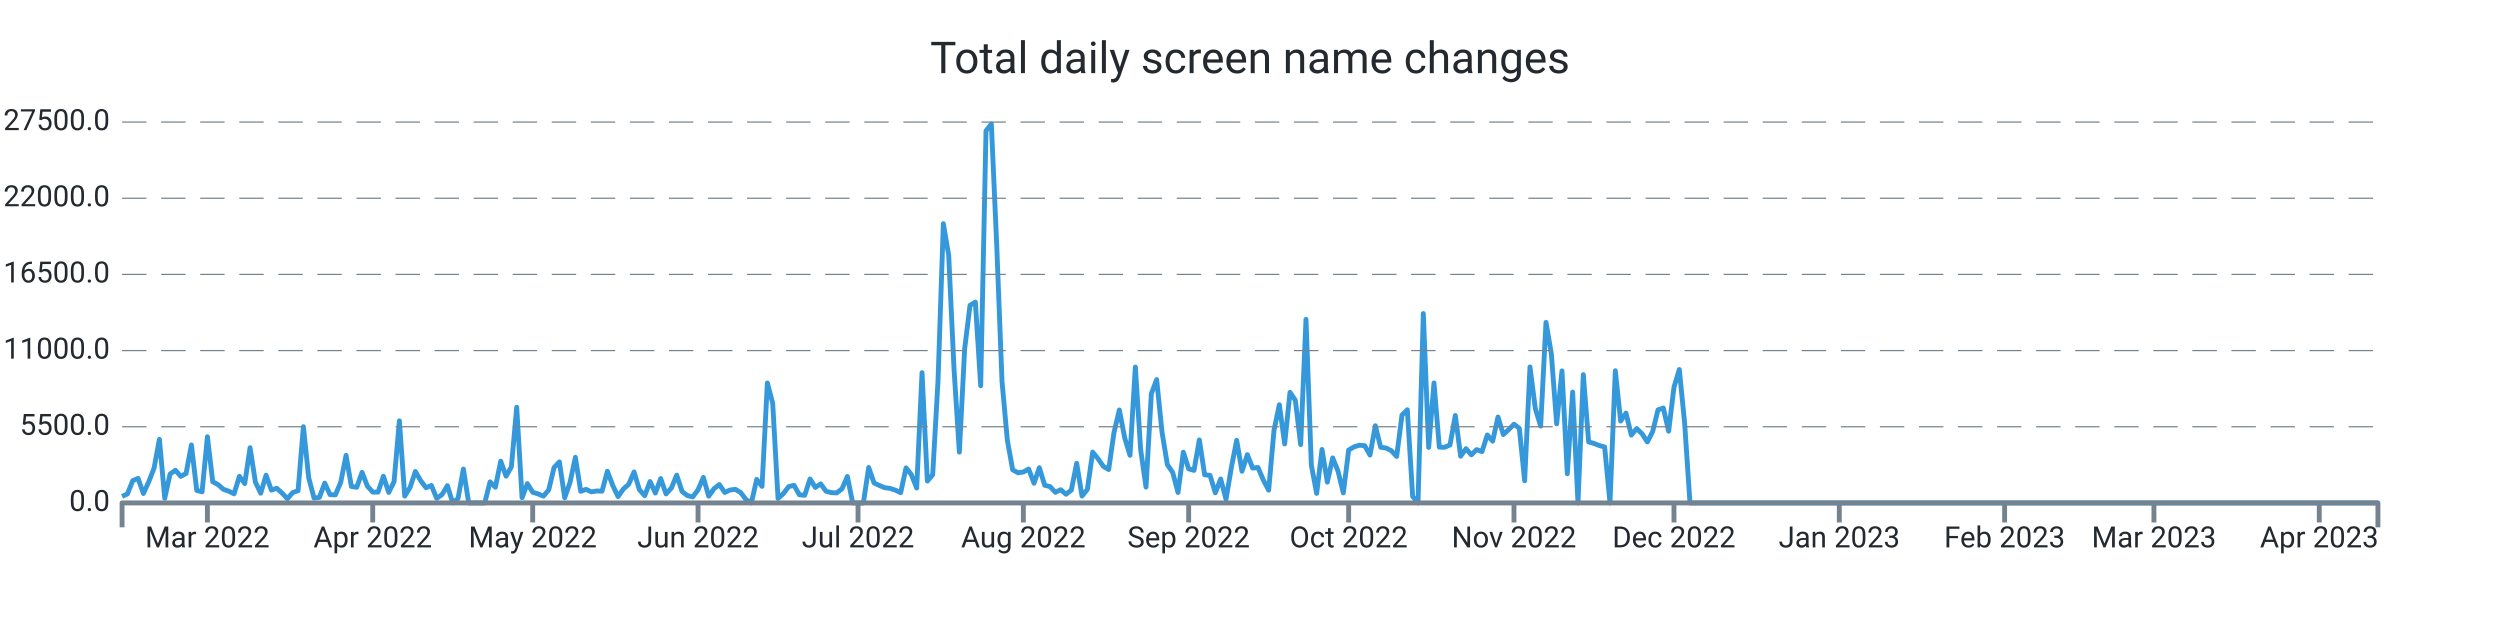
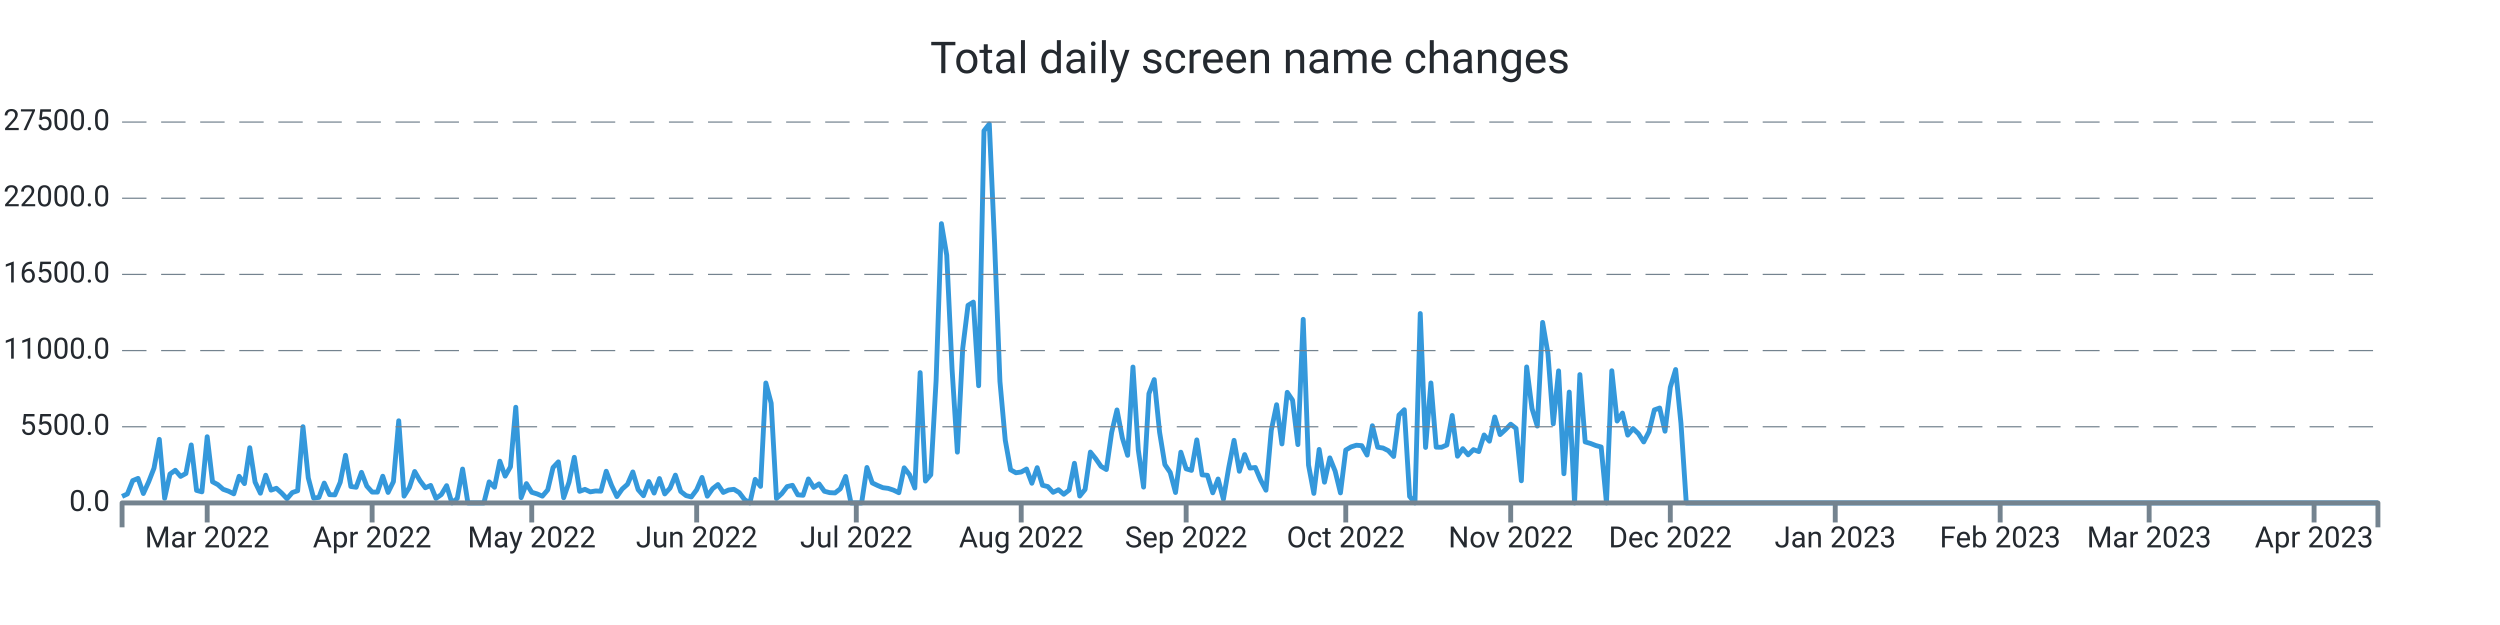
<svg xmlns="http://www.w3.org/2000/svg" width="1024.0" height="256.0" viewBox="0 0 1024.0 256.0" preserveAspectRatio="xMidYMid meet">
-   <path stroke="#3498db" stroke-linejoin="round" d="M 50.0 203.339 L 50 203.339L 52.184 202.33L 54.369 196.867L 56.553 195.948L 58.738 202.143L 60.922 197.355L 63.106 191.761L 65.291 179.962L 67.475 204.094L 69.66 194.172L 71.844 192.618L 74.028 195.125L 76.213 193.928L 78.397 182.248L 80.582 200.866L 82.766 201.456L 84.95 178.89L 87.135 197.338L 89.319 198.501L 91.504 200.418L 93.688 201.184L 95.872 202.267L 98.057 195.091L 100.241 198.081L 102.426 183.389L 104.61 197.474L 106.794 202.018L 108.979 194.66L 111.163 200.753L 113.348 200.004L 115.532 201.972L 117.716 204.275L 119.901 201.745L 122.085 201.014L 124.27 174.783L 126.454 195.761L 128.638 204.003L 130.823 203.731L 133.007 197.877L 135.191 202.608L 137.376 202.693L 139.56 197.559L 141.745 186.514L 143.929 199.266L 146.113 199.573L 148.298 193.48L 150.482 199.108L 152.667 201.547L 154.851 201.57L 157.035 195.069L 159.22 201.7L 161.404 197.287L 163.589 172.355L 165.773 203.209L 167.957 199.675L 170.142 193.129L 172.326 196.89L 174.511 199.788L 176.695 198.83L 178.879 204.134L 181.064 202.579L 183.248 198.926L 185.433 206L 187.617 204.128L 189.801 192.125L 191.986 206L 194.17 206L 196.355 206L 198.539 206L 200.723 197.372L 202.908 199.578L 205.092 188.902L 207.277 195.029L 209.461 191.206L 211.645 166.813L 213.83 203.839L 216.014 198.092L 218.199 201.643L 220.383 202.296L 222.567 203.22L 224.752 200.668L 226.936 191.512L 229.121 189.186L 231.305 203.867L 233.489 197.565L 235.674 187.325L 237.858 201.235L 240.043 200.446L 242.227 201.462L 244.411 201.099L 246.596 201.178L 248.78 193.026L 250.965 198.807L 253.149 203.391L 255.333 200.305L 257.518 198.359L 259.702 193.31L 261.887 200.566L 264.071 203.039L 266.255 197.23L 268.44 201.955L 270.624 196.016L 272.809 202.307L 274.993 199.913L 277.177 194.621L 279.362 201.292L 281.546 202.988L 283.73 203.544L 285.915 200.605L 288.099 195.562L 290.284 203.243L 292.468 200.157L 294.652 198.467L 296.837 201.7L 299.021 200.707L 301.206 200.429L 303.39 201.768L 305.574 204.644L 307.759 206L 309.943 196.356L 312.128 199.215L 314.312 156.874L 316.496 165.151L 318.681 204.173L 320.865 202.177L 323.05 199.312L 325.234 198.784L 327.418 202.676L 329.603 202.857L 331.787 196.186L 333.972 199.647L 336.156 198.206L 338.34 201.218L 340.525 201.791L 342.709 201.904L 344.894 200.197L 347.078 195.171L 349.262 206L 351.447 206L 353.631 206L 355.816 191.483L 358 197.797L 360.184 198.852L 362.369 199.76L 364.553 200.038L 366.738 200.764L 368.922 201.808L 371.106 191.631L 373.291 194.411L 375.475 199.885L 377.66 152.631L 379.844 197.048L 382.028 194.473L 384.213 155.904L 386.397 91.609L 388.582 104.538L 390.766 151.179L 392.95 185.198L 395.135 142.766L 397.319 125.067L 399.504 123.745L 401.688 157.997L 403.872 53.568L 406.057 50.789L 408.241 100.022L 410.426 156.245L 412.61 180.32L 414.794 192.437L 416.979 193.639L 419.163 193.333L 421.348 192.113L 423.532 197.933L 425.716 191.563L 427.901 198.767L 430.085 199.301L 432.27 201.649L 434.454 200.588L 436.638 202.438L 438.823 200.73L 441.007 189.77L 443.191 203.175L 445.376 200.486L 447.56 185.181L 449.745 187.887L 451.929 191.018L 454.113 192.317L 456.298 177.097L 458.482 167.913L 460.667 179.31L 462.851 186.497L 465.035 150.345L 467.22 184.273L 469.404 199.51L 471.589 161.248L 473.773 155.49L 475.957 176.961L 478.142 190.309L 480.326 193.509L 482.511 201.728L 484.695 185.226L 486.879 192.034L 489.064 192.669L 491.248 180.183L 493.433 194.501L 495.617 194.683L 497.801 201.853L 499.986 196.203L 502.17 204.491L 504.355 191.557L 506.539 180.365L 508.723 193.026L 510.908 186.208L 513.092 191.727L 515.277 191.483L 517.461 196.634L 519.645 200.781L 521.83 176.269L 524.014 165.78L 526.199 181.829L 528.383 160.698L 530.567 163.931L 532.752 182.106L 534.936 130.808L 537.121 190.496L 539.305 202.091L 541.489 184.092L 543.674 197.502L 545.858 187.541L 548.043 192.953L 550.227 201.887L 552.411 184.336L 554.596 183.048L 556.78 182.367L 558.965 182.543L 561.149 186.389L 563.333 174.386L 565.518 183.179L 567.702 183.513L 569.887 184.602L 572.071 186.968L 574.255 170.001L 576.44 167.834L 578.624 203.322L 580.809 206L 582.993 128.431L 585.177 183.264L 587.362 156.869L 589.546 183.156L 591.73 183.201L 593.915 182.26L 596.099 170.188L 598.284 186.866L 600.468 183.774L 602.652 186.299L 604.837 184.171L 607.021 184.966L 609.206 178.17L 611.39 180.705L 613.574 170.801L 615.759 177.994L 617.943 175.991L 620.128 173.756L 622.312 175.458L 624.496 196.918L 626.681 150.305L 628.865 167.34L 631.05 174.522L 633.234 132.056L 635.418 144.831L 637.603 173.609L 639.787 151.911L 641.972 194.036L 644.156 160.595L 646.34 206L 648.525 153.437L 650.709 181.012L 652.894 181.641L 655.078 182.492L 657.262 183.088L 659.447 206L 661.631 151.865L 663.816 172.457L 666 169.207L 668.184 178.221L 670.369 175.543L 672.553 177.614L 674.738 181.017L 676.922 176.808L 679.106 167.896L 681.291 167.125L 683.475 176.621L 685.66 158.633L 687.844 151.36L 690.028 173.353L 692.213 206L 694.397 206L 696.582 206L 698.766 206L 700.95 206L 703.135 206L 705.319 206L 707.504 206L 709.688 206L 711.872 206L 714.057 206L 716.241 206L 718.426 206L 720.61 206L 722.794 206L 724.979 206L 727.163 206L 729.348 206L 731.532 206L 733.716 206L 735.901 206L 738.085 206L 740.27 206L 742.454 206L 744.638 206L 746.823 206L 749.007 206L 751.191 206L 753.376 206L 755.56 206L 757.745 206L 759.929 206L 762.113 206L 764.298 206L 766.482 206L 768.667 206L 770.851 206L 773.035 206L 775.22 206L 777.404 206L 779.589 206L 781.773 206L 783.957 206L 786.142 206L 788.326 206L 790.511 206L 792.695 206L 794.879 206L 797.064 206L 799.248 206L 801.433 206L 803.617 206L 805.801 206L 807.986 206L 810.17 206L 812.355 206L 814.539 206L 816.723 206L 818.908 206L 821.092 206L 823.277 206L 825.461 206L 827.645 206L 829.83 206L 832.014 206L 834.199 206L 836.383 206L 838.567 206L 840.752 206L 842.936 206L 845.121 206L 847.305 206L 849.489 206L 851.674 206L 853.858 206L 856.043 206L 858.227 206L 860.411 206L 862.596 206L 864.78 206L 866.965 206L 869.149 206L 871.333 206L 873.518 206L 875.702 206L 877.887 206L 880.071 206L 882.255 206L 884.44 206L 886.624 206L 888.809 206L 890.993 206L 893.177 206L 895.362 206L 897.546 206L 899.73 206L 901.915 206L 904.099 206L 906.284 206L 908.468 206L 910.652 206L 912.837 206L 915.021 206L 917.206 206L 919.39 206L 921.574 206L 923.759 206L 925.943 206L 928.128 206L 930.312 206L 932.496 206L 934.681 206L 936.865 206L 939.05 206L 941.234 206L 943.418 206L 945.603 206L 947.787 206L 949.972 206L 952.156 206L 954.34 206L 956.525 206L 958.709 206L 960.894 206L 963.078 206L 965.262 206L 967.447 206L 969.631 206L 971.816 206L 974 206" stroke-width="2.0" fill="none" />
+   <path stroke="#3498db" stroke-linejoin="round" d="M 50.0 203.339 L 50 203.339L 52.179 202.33L 54.358 196.867L 56.538 195.948L 58.717 202.143L 60.896 197.355L 63.075 191.761L 65.255 179.962L 67.434 204.094L 69.613 194.172L 71.792 192.618L 73.972 195.125L 76.151 193.928L 78.33 182.248L 80.509 200.866L 82.689 201.456L 84.868 178.89L 87.047 197.338L 89.226 198.501L 91.406 200.418L 93.585 201.184L 95.764 202.267L 97.943 195.091L 100.123 198.081L 102.302 183.389L 104.481 197.474L 106.66 202.018L 108.84 194.66L 111.019 200.753L 113.198 200.004L 115.377 201.972L 117.557 204.275L 119.736 201.745L 121.915 201.014L 124.094 174.783L 126.274 195.761L 128.453 204.003L 130.632 203.731L 132.811 197.877L 134.991 202.608L 137.17 202.693L 139.349 197.559L 141.528 186.514L 143.708 199.266L 145.887 199.573L 148.066 193.48L 150.245 199.108L 152.425 201.547L 154.604 201.57L 156.783 195.069L 158.962 201.7L 161.142 197.287L 163.321 172.355L 165.5 203.209L 167.679 199.675L 169.858 193.129L 172.038 196.89L 174.217 199.788L 176.396 198.83L 178.575 204.134L 180.755 202.579L 182.934 198.926L 185.113 206L 187.292 204.128L 189.472 192.125L 191.651 206L 193.83 206L 196.009 206L 198.189 206L 200.368 197.372L 202.547 199.578L 204.726 188.902L 206.906 195.029L 209.085 191.206L 211.264 166.813L 213.443 203.839L 215.623 198.092L 217.802 201.643L 219.981 202.296L 222.16 203.22L 224.34 200.668L 226.519 191.512L 228.698 189.186L 230.877 203.867L 233.057 197.565L 235.236 187.325L 237.415 201.235L 239.594 200.446L 241.774 201.462L 243.953 201.099L 246.132 201.178L 248.311 193.026L 250.491 198.807L 252.67 203.391L 254.849 200.305L 257.028 198.359L 259.208 193.31L 261.387 200.566L 263.566 203.039L 265.745 197.23L 267.925 201.955L 270.104 196.016L 272.283 202.307L 274.462 199.913L 276.642 194.621L 278.821 201.292L 281 202.988L 283.179 203.544L 285.358 200.605L 287.538 195.562L 289.717 203.243L 291.896 200.157L 294.075 198.467L 296.255 201.7L 298.434 200.707L 300.613 200.429L 302.792 201.768L 304.972 204.644L 307.151 206L 309.33 196.356L 311.509 199.215L 313.689 156.874L 315.868 165.151L 318.047 204.173L 320.226 202.177L 322.406 199.312L 324.585 198.784L 326.764 202.676L 328.943 202.857L 331.123 196.186L 333.302 199.647L 335.481 198.206L 337.66 201.218L 339.84 201.791L 342.019 201.904L 344.198 200.197L 346.377 195.171L 348.557 206L 350.736 206L 352.915 206L 355.094 191.483L 357.274 197.797L 359.453 198.852L 361.632 199.76L 363.811 200.038L 365.991 200.764L 368.17 201.808L 370.349 191.631L 372.528 194.411L 374.708 199.885L 376.887 152.631L 379.066 197.048L 381.245 194.473L 383.425 155.904L 385.604 91.609L 387.783 104.538L 389.962 151.179L 392.142 185.198L 394.321 142.766L 396.5 125.067L 398.679 123.745L 400.858 157.997L 403.038 53.568L 405.217 50.789L 407.396 100.022L 409.575 156.245L 411.755 180.32L 413.934 192.437L 416.113 193.639L 418.292 193.333L 420.472 192.113L 422.651 197.933L 424.83 191.563L 427.009 198.767L 429.189 199.301L 431.368 201.649L 433.547 200.588L 435.726 202.438L 437.906 200.73L 440.085 189.77L 442.264 203.175L 444.443 200.486L 446.623 185.181L 448.802 187.887L 450.981 191.018L 453.16 192.317L 455.34 177.097L 457.519 167.913L 459.698 179.31L 461.877 186.497L 464.057 150.345L 466.236 184.273L 468.415 199.51L 470.594 161.248L 472.774 155.49L 474.953 176.961L 477.132 190.309L 479.311 193.509L 481.491 201.728L 483.67 185.226L 485.849 192.034L 488.028 192.669L 490.208 180.183L 492.387 194.501L 494.566 194.683L 496.745 201.853L 498.925 196.203L 501.104 204.491L 503.283 191.557L 505.462 180.365L 507.642 193.026L 509.821 186.208L 512 191.727L 514.179 191.483L 516.358 196.634L 518.538 200.781L 520.717 176.269L 522.896 165.78L 525.075 181.829L 527.255 160.698L 529.434 163.931L 531.613 182.106L 533.792 130.808L 535.972 190.496L 538.151 202.091L 540.33 184.092L 542.509 197.502L 544.689 187.541L 546.868 192.953L 549.047 201.887L 551.226 184.336L 553.406 183.048L 555.585 182.367L 557.764 182.543L 559.943 186.389L 562.123 174.386L 564.302 183.179L 566.481 183.513L 568.66 184.602L 570.84 186.968L 573.019 170.001L 575.198 167.834L 577.377 203.322L 579.557 206L 581.736 128.431L 583.915 183.264L 586.094 156.869L 588.274 183.156L 590.453 183.201L 592.632 182.26L 594.811 170.188L 596.991 186.866L 599.17 183.774L 601.349 186.299L 603.528 184.171L 605.708 184.966L 607.887 178.17L 610.066 180.705L 612.245 170.801L 614.425 177.994L 616.604 175.991L 618.783 173.756L 620.962 175.458L 623.142 196.918L 625.321 150.305L 627.5 167.34L 629.679 174.522L 631.858 132.056L 634.038 144.831L 636.217 173.609L 638.396 151.911L 640.575 194.036L 642.755 160.595L 644.934 206L 647.113 153.437L 649.292 181.012L 651.472 181.641L 653.651 182.492L 655.83 183.088L 658.009 206L 660.189 151.865L 662.368 172.457L 664.547 169.207L 666.726 178.221L 668.906 175.543L 671.085 177.614L 673.264 181.017L 675.443 176.808L 677.623 167.896L 679.802 167.125L 681.981 176.621L 684.16 158.633L 686.34 151.36L 688.519 173.353L 690.698 206L 692.877 206L 695.057 206L 697.236 206L 699.415 206L 701.594 206L 703.774 206L 705.953 206L 708.132 206L 710.311 206L 712.491 206L 714.67 206L 716.849 206L 719.028 206L 721.208 206L 723.387 206L 725.566 206L 727.745 206L 729.925 206L 732.104 206L 734.283 206L 736.462 206L 738.642 206L 740.821 206L 743 206L 745.179 206L 747.358 206L 749.538 206L 751.717 206L 753.896 206L 756.075 206L 758.255 206L 760.434 206L 762.613 206L 764.792 206L 766.972 206L 769.151 206L 771.33 206L 773.509 206L 775.689 206L 777.868 206L 780.047 206L 782.226 206L 784.406 206L 786.585 206L 788.764 206L 790.943 206L 793.123 206L 795.302 206L 797.481 206L 799.66 206L 801.84 206L 804.019 206L 806.198 206L 808.377 206L 810.557 206L 812.736 206L 814.915 206L 817.094 206L 819.274 206L 821.453 206L 823.632 206L 825.811 206L 827.991 206L 830.17 206L 832.349 206L 834.528 206L 836.708 206L 838.887 206L 841.066 206L 843.245 206L 845.425 206L 847.604 206L 849.783 206L 851.962 206L 854.142 206L 856.321 206L 858.5 206L 860.679 206L 862.858 206L 865.038 206L 867.217 206L 869.396 206L 871.575 206L 873.755 206L 875.934 206L 878.113 206L 880.292 206L 882.472 206L 884.651 206L 886.83 206L 889.009 206L 891.189 206L 893.368 206L 895.547 206L 897.726 206L 899.906 206L 902.085 206L 904.264 206L 906.443 206L 908.623 206L 910.802 206L 912.981 206L 915.16 206L 917.34 206L 919.519 206L 921.698 206L 923.877 206L 926.057 206L 928.236 206L 930.415 206L 932.594 206L 934.774 206L 936.953 206L 939.132 206L 941.311 206L 943.491 206L 945.67 206L 947.849 206L 950.028 206L 952.208 206L 954.387 206L 956.566 206L 958.745 206L 960.925 206L 963.104 206L 965.283 206L 967.462 206L 969.642 206L 971.821 206L 974 206" stroke-width="2.0" fill="none" />
  <text x="45.0" font-family="-apple-system, system-ui, BlinkMacSystemFont, Roboto" y="50.0" dominant-baseline="middle" text-anchor="end" font-size="12" fill="#24292f">27500.0</text>
  <path stroke="#74838f" stroke-dasharray="10 6" stroke-width="0.5" d="M 50.0 50.0 L 974.0 50.0" />
  <text x="45.0" font-family="-apple-system, system-ui, BlinkMacSystemFont, Roboto" y="81.2" dominant-baseline="middle" text-anchor="end" font-size="12" fill="#24292f">22000.0</text>
  <path stroke="#74838f" stroke-dasharray="10 6" stroke-width="0.5" d="M 50.0 81.2 L 974.0 81.2" />
  <text x="45.0" font-family="-apple-system, system-ui, BlinkMacSystemFont, Roboto" y="112.4" dominant-baseline="middle" text-anchor="end" font-size="12" fill="#24292f">16500.0</text>
  <path stroke="#74838f" stroke-dasharray="10 6" stroke-width="0.5" d="M 50.0 112.4 L 974.0 112.4" />
  <text x="45.0" font-family="-apple-system, system-ui, BlinkMacSystemFont, Roboto" y="143.6" dominant-baseline="middle" text-anchor="end" font-size="12" fill="#24292f">11000.0</text>
  <path stroke="#74838f" stroke-dasharray="10 6" stroke-width="0.5" d="M 50.0 143.6 L 974.0 143.6" />
  <text x="45.0" font-family="-apple-system, system-ui, BlinkMacSystemFont, Roboto" y="174.8" dominant-baseline="middle" text-anchor="end" font-size="12" fill="#24292f">5500.0</text>
  <path stroke="#74838f" stroke-dasharray="10 6" stroke-width="0.5" d="M 50.0 174.8 L 974.0 174.8" />
  <text x="45.0" font-family="-apple-system, system-ui, BlinkMacSystemFont, Roboto" y="206.0" dominant-baseline="middle" text-anchor="end" font-size="12" fill="#24292f">0.0</text>
-   <path stroke="#74838f" stroke-width="2.0" d="M 84.95 206.0 L 84.95 214.0" />
-   <text x="84.95" font-family="-apple-system, system-ui, BlinkMacSystemFont, Roboto" y="216.0" dominant-baseline="hanging" text-anchor="middle" font-size="12" fill="#24292f">Mar 2022</text>
-   <path stroke="#74838f" stroke-width="2.0" d="M 152.667 206.0 L 152.667 214.0" />
-   <text x="152.667" font-family="-apple-system, system-ui, BlinkMacSystemFont, Roboto" y="216.0" dominant-baseline="hanging" text-anchor="middle" font-size="12" fill="#24292f">Apr 2022</text>
-   <path stroke="#74838f" stroke-width="2.0" d="M 218.199 206.0 L 218.199 214.0" />
-   <text x="218.199" font-family="-apple-system, system-ui, BlinkMacSystemFont, Roboto" y="216.0" dominant-baseline="hanging" text-anchor="middle" font-size="12" fill="#24292f">May 2022</text>
-   <path stroke="#74838f" stroke-width="2.0" d="M 285.915 206.0 L 285.915 214.0" />
-   <text x="285.915" font-family="-apple-system, system-ui, BlinkMacSystemFont, Roboto" y="216.0" dominant-baseline="hanging" text-anchor="middle" font-size="12" fill="#24292f">Jun 2022</text>
-   <path stroke="#74838f" stroke-width="2.0" d="M 351.447 206.0 L 351.447 214.0" />
-   <text x="351.447" font-family="-apple-system, system-ui, BlinkMacSystemFont, Roboto" y="216.0" dominant-baseline="hanging" text-anchor="middle" font-size="12" fill="#24292f">Jul 2022</text>
-   <path stroke="#74838f" stroke-width="2.0" d="M 419.163 206.0 L 419.163 214.0" />
-   <text x="419.163" font-family="-apple-system, system-ui, BlinkMacSystemFont, Roboto" y="216.0" dominant-baseline="hanging" text-anchor="middle" font-size="12" fill="#24292f">Aug 2022</text>
-   <path stroke="#74838f" stroke-width="2.0" d="M 486.879 206.0 L 486.879 214.0" />
-   <text x="486.879" font-family="-apple-system, system-ui, BlinkMacSystemFont, Roboto" y="216.0" dominant-baseline="hanging" text-anchor="middle" font-size="12" fill="#24292f">Sep 2022</text>
-   <path stroke="#74838f" stroke-width="2.0" d="M 552.411 206.0 L 552.411 214.0" />
-   <text x="552.411" font-family="-apple-system, system-ui, BlinkMacSystemFont, Roboto" y="216.0" dominant-baseline="hanging" text-anchor="middle" font-size="12" fill="#24292f">Oct 2022</text>
-   <path stroke="#74838f" stroke-width="2.0" d="M 620.128 206.0 L 620.128 214.0" />
-   <text x="620.128" font-family="-apple-system, system-ui, BlinkMacSystemFont, Roboto" y="216.0" dominant-baseline="hanging" text-anchor="middle" font-size="12" fill="#24292f">Nov 2022</text>
-   <path stroke="#74838f" stroke-width="2.0" d="M 685.66 206.0 L 685.66 214.0" />
-   <text x="685.66" font-family="-apple-system, system-ui, BlinkMacSystemFont, Roboto" y="216.0" dominant-baseline="hanging" text-anchor="middle" font-size="12" fill="#24292f">Dec 2022</text>
-   <path stroke="#74838f" stroke-width="2.0" d="M 753.376 206.0 L 753.376 214.0" />
-   <text x="753.376" font-family="-apple-system, system-ui, BlinkMacSystemFont, Roboto" y="216.0" dominant-baseline="hanging" text-anchor="middle" font-size="12" fill="#24292f">Jan 2023</text>
-   <path stroke="#74838f" stroke-width="2.0" d="M 821.092 206.0 L 821.092 214.0" />
-   <text x="821.092" font-family="-apple-system, system-ui, BlinkMacSystemFont, Roboto" y="216.0" dominant-baseline="hanging" text-anchor="middle" font-size="12" fill="#24292f">Feb 2023</text>
-   <path stroke="#74838f" stroke-width="2.0" d="M 882.255 206.0 L 882.255 214.0" />
-   <text x="882.255" font-family="-apple-system, system-ui, BlinkMacSystemFont, Roboto" y="216.0" dominant-baseline="hanging" text-anchor="middle" font-size="12" fill="#24292f">Mar 2023</text>
-   <path stroke="#74838f" stroke-width="2.0" d="M 949.972 206.0 L 949.972 214.0" />
-   <text x="949.972" font-family="-apple-system, system-ui, BlinkMacSystemFont, Roboto" y="216.0" dominant-baseline="hanging" text-anchor="middle" font-size="12" fill="#24292f">Apr 2023</text>
+   <path stroke="#74838f" stroke-width="2.0" d="M 84.868 206.0 L 84.868 214.0" />
+   <text x="84.868" font-family="-apple-system, system-ui, BlinkMacSystemFont, Roboto" y="216.0" dominant-baseline="hanging" text-anchor="middle" font-size="12" fill="#24292f">Mar 2022</text>
+   <path stroke="#74838f" stroke-width="2.0" d="M 152.425 206.0 L 152.425 214.0" />
+   <text x="152.425" font-family="-apple-system, system-ui, BlinkMacSystemFont, Roboto" y="216.0" dominant-baseline="hanging" text-anchor="middle" font-size="12" fill="#24292f">Apr 2022</text>
+   <path stroke="#74838f" stroke-width="2.0" d="M 217.802 206.0 L 217.802 214.0" />
+   <text x="217.802" font-family="-apple-system, system-ui, BlinkMacSystemFont, Roboto" y="216.0" dominant-baseline="hanging" text-anchor="middle" font-size="12" fill="#24292f">May 2022</text>
+   <path stroke="#74838f" stroke-width="2.0" d="M 285.358 206.0 L 285.358 214.0" />
+   <text x="285.358" font-family="-apple-system, system-ui, BlinkMacSystemFont, Roboto" y="216.0" dominant-baseline="hanging" text-anchor="middle" font-size="12" fill="#24292f">Jun 2022</text>
+   <path stroke="#74838f" stroke-width="2.0" d="M 350.736 206.0 L 350.736 214.0" />
+   <text x="350.736" font-family="-apple-system, system-ui, BlinkMacSystemFont, Roboto" y="216.0" dominant-baseline="hanging" text-anchor="middle" font-size="12" fill="#24292f">Jul 2022</text>
+   <path stroke="#74838f" stroke-width="2.0" d="M 418.292 206.0 L 418.292 214.0" />
+   <text x="418.292" font-family="-apple-system, system-ui, BlinkMacSystemFont, Roboto" y="216.0" dominant-baseline="hanging" text-anchor="middle" font-size="12" fill="#24292f">Aug 2022</text>
+   <path stroke="#74838f" stroke-width="2.0" d="M 485.849 206.0 L 485.849 214.0" />
+   <text x="485.849" font-family="-apple-system, system-ui, BlinkMacSystemFont, Roboto" y="216.0" dominant-baseline="hanging" text-anchor="middle" font-size="12" fill="#24292f">Sep 2022</text>
+   <path stroke="#74838f" stroke-width="2.0" d="M 551.226 206.0 L 551.226 214.0" />
+   <text x="551.226" font-family="-apple-system, system-ui, BlinkMacSystemFont, Roboto" y="216.0" dominant-baseline="hanging" text-anchor="middle" font-size="12" fill="#24292f">Oct 2022</text>
+   <path stroke="#74838f" stroke-width="2.0" d="M 618.783 206.0 L 618.783 214.0" />
+   <text x="618.783" font-family="-apple-system, system-ui, BlinkMacSystemFont, Roboto" y="216.0" dominant-baseline="hanging" text-anchor="middle" font-size="12" fill="#24292f">Nov 2022</text>
+   <path stroke="#74838f" stroke-width="2.0" d="M 684.16 206.0 L 684.16 214.0" />
+   <text x="684.16" font-family="-apple-system, system-ui, BlinkMacSystemFont, Roboto" y="216.0" dominant-baseline="hanging" text-anchor="middle" font-size="12" fill="#24292f">Dec 2022</text>
+   <path stroke="#74838f" stroke-width="2.0" d="M 751.717 206.0 L 751.717 214.0" />
+   <text x="751.717" font-family="-apple-system, system-ui, BlinkMacSystemFont, Roboto" y="216.0" dominant-baseline="hanging" text-anchor="middle" font-size="12" fill="#24292f">Jan 2023</text>
+   <path stroke="#74838f" stroke-width="2.0" d="M 819.274 206.0 L 819.274 214.0" />
+   <text x="819.274" font-family="-apple-system, system-ui, BlinkMacSystemFont, Roboto" y="216.0" dominant-baseline="hanging" text-anchor="middle" font-size="12" fill="#24292f">Feb 2023</text>
+   <path stroke="#74838f" stroke-width="2.0" d="M 880.292 206.0 L 880.292 214.0" />
+   <text x="880.292" font-family="-apple-system, system-ui, BlinkMacSystemFont, Roboto" y="216.0" dominant-baseline="hanging" text-anchor="middle" font-size="12" fill="#24292f">Mar 2023</text>
+   <path stroke="#74838f" stroke-width="2.0" d="M 947.849 206.0 L 947.849 214.0" />
+   <text x="947.849" font-family="-apple-system, system-ui, BlinkMacSystemFont, Roboto" y="216.0" dominant-baseline="hanging" text-anchor="middle" font-size="12" fill="#24292f">Apr 2023</text>
  <path stroke="#74838f" stroke-linejoin="round" stroke-width="2.0" d="M 50.0 216.0 L 50.0 206.0 L 974.0 206.0 L 974.0 216.0" fill="none" />
  <text x="512.0" y="25.0" font-family="-apple-system, system-ui, BlinkMacSystemFont, Roboto" dominant-baseline="middle" text-anchor="middle" font-size="18" fill="#24292f">Total daily screen name changes</text>
</svg>
